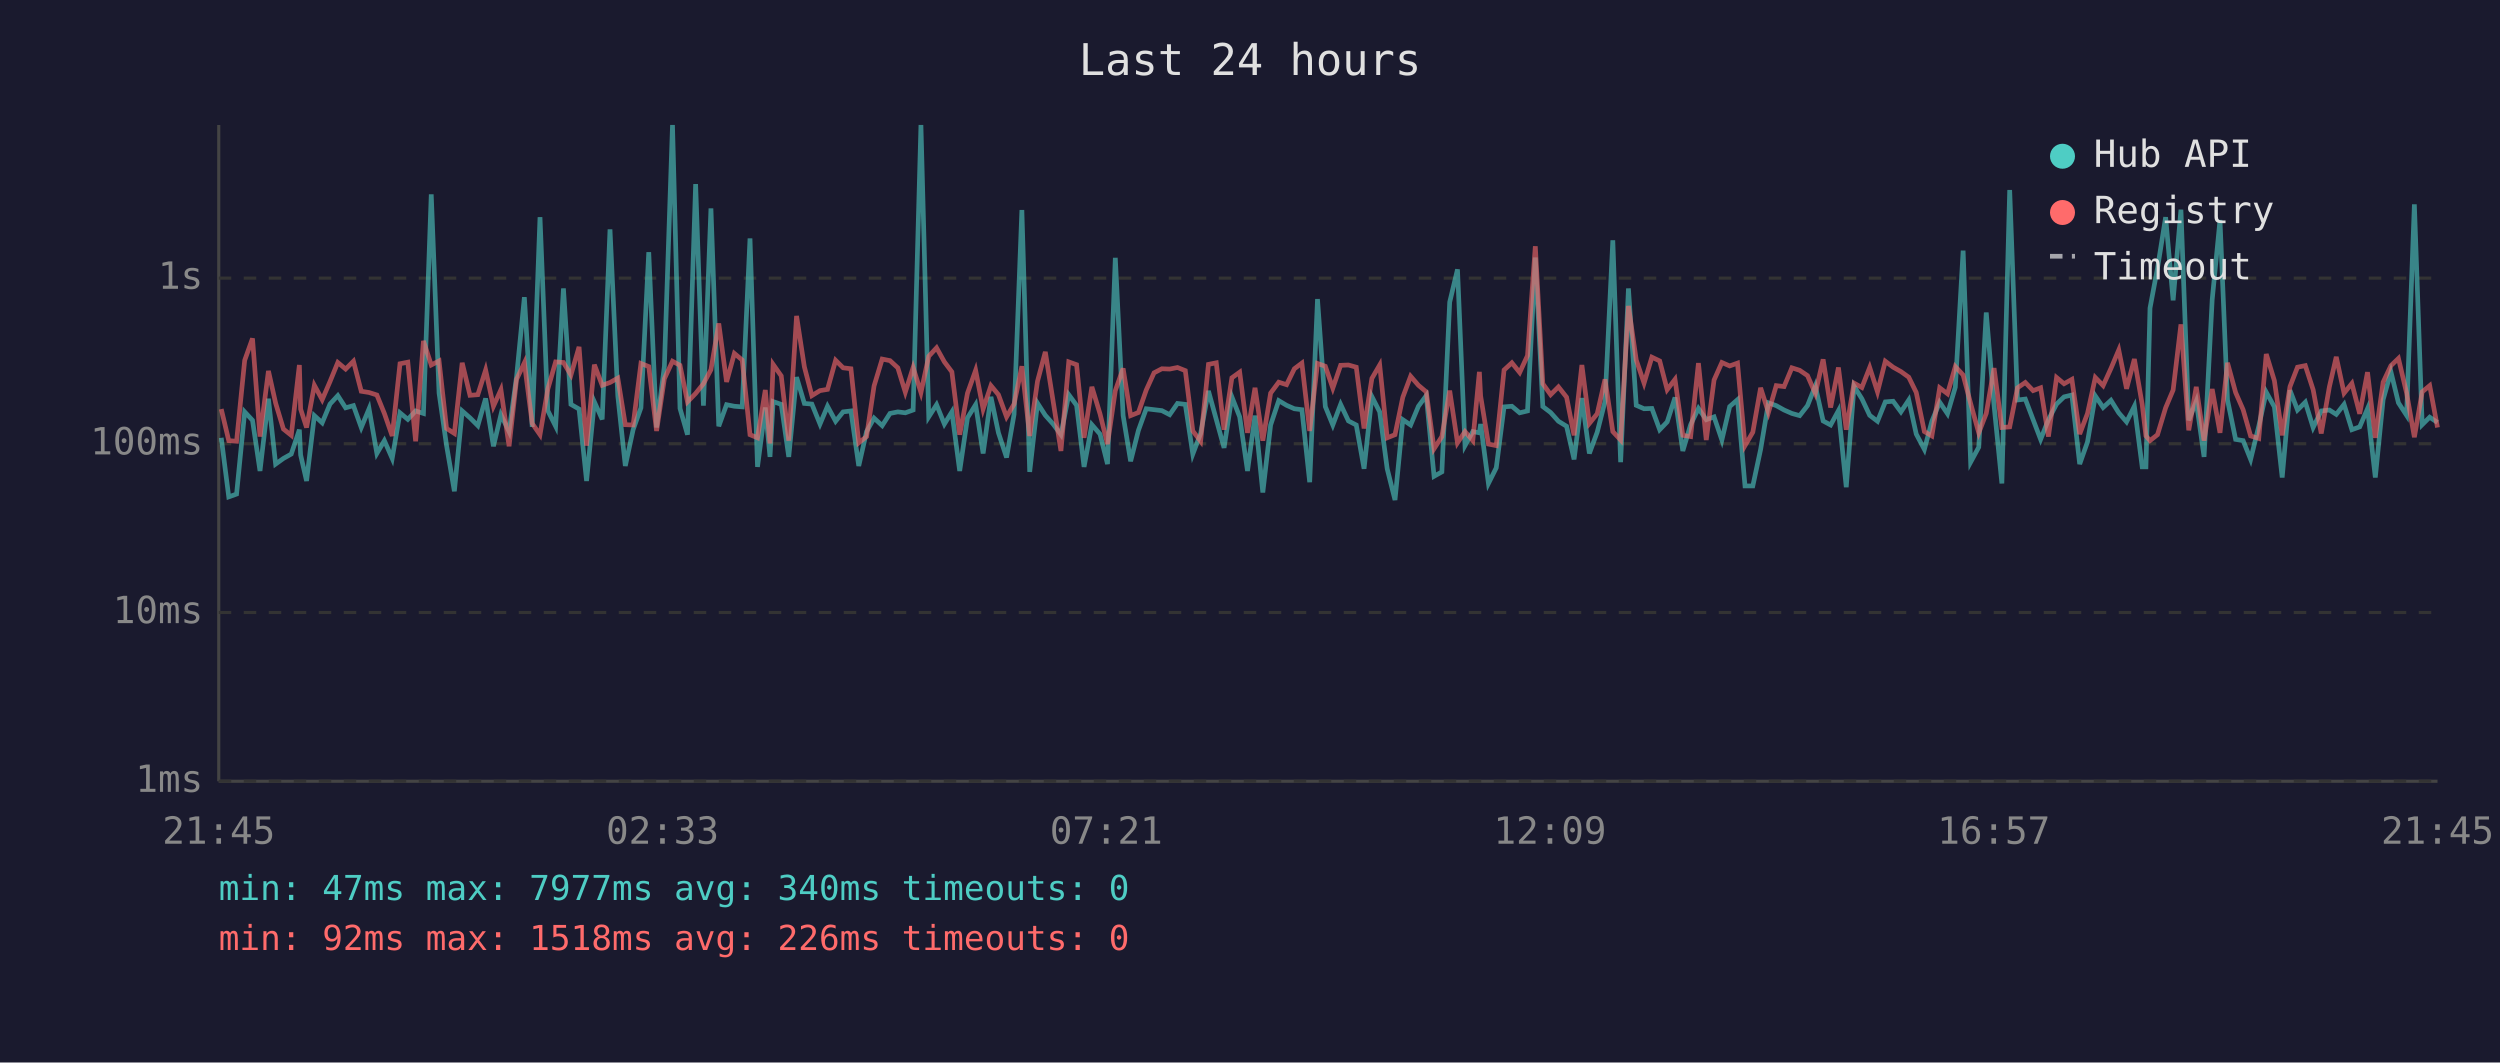
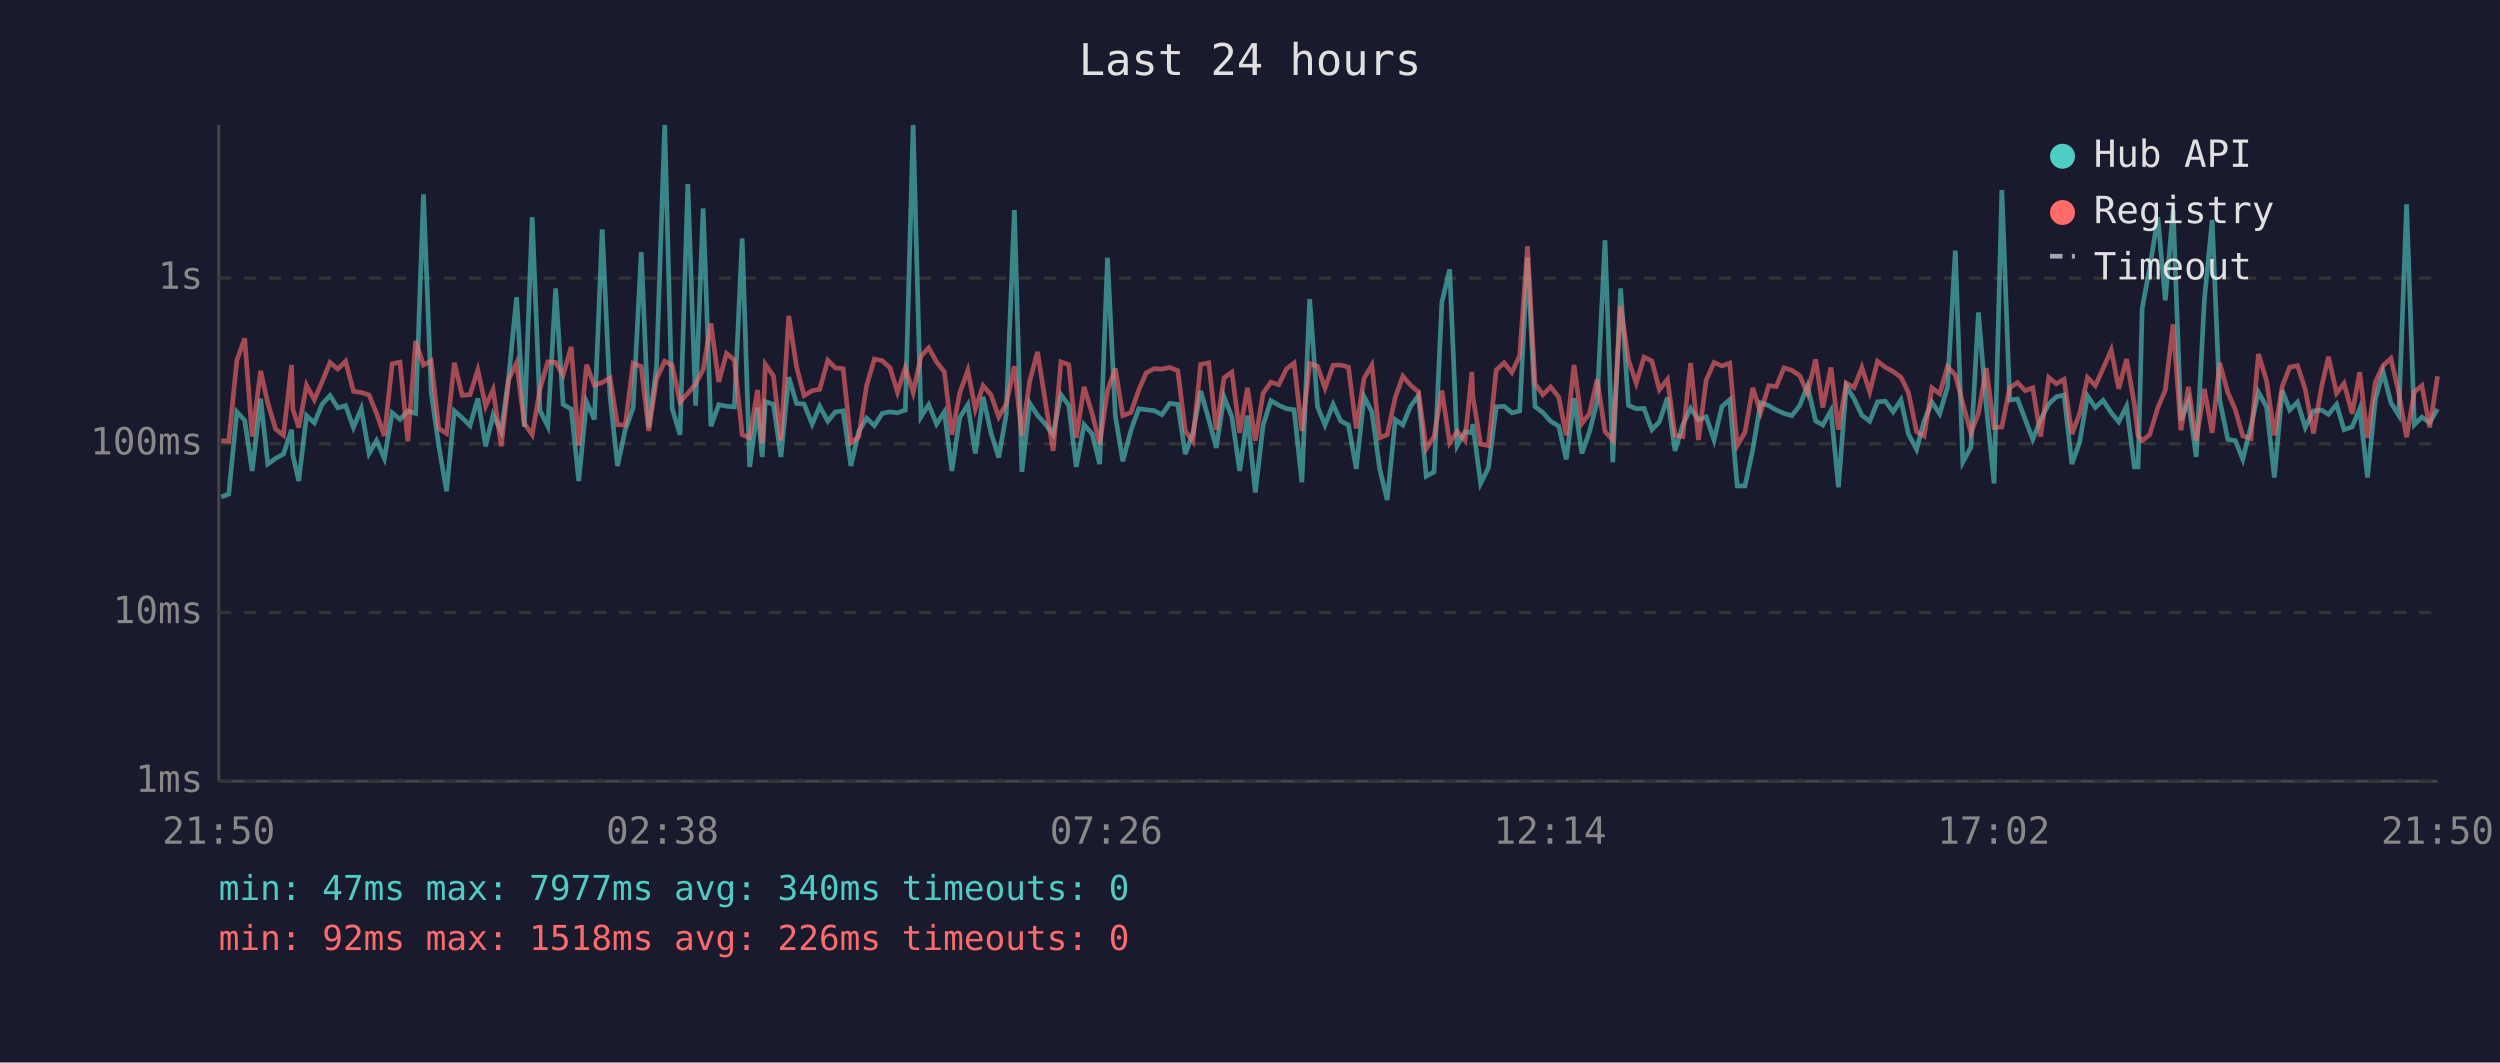
<svg xmlns="http://www.w3.org/2000/svg" viewBox="0 0 800 340" font-family="monospace" font-size="12">
  <rect width="800" height="340" fill="#1a1a2e" />
  <text x="400" y="24" fill="#e0e0e0" font-size="14" text-anchor="middle">Last 24 hours</text>
  <line x1="70" y1="40" x2="70" y2="250" stroke="#444" stroke-width="1" />
  <line x1="70" y1="250" x2="780" y2="250" stroke="#444" stroke-width="1" />
  <line x1="70" y1="250" x2="780" y2="250" stroke="#333" stroke-width="1" stroke-dasharray="4" />
  <text x="65" y="250" fill="#888" text-anchor="end" dominant-baseline="middle">1ms</text>
  <line x1="70" y1="196" x2="780" y2="196" stroke="#333" stroke-width="1" stroke-dasharray="4" />
  <text x="65" y="196" fill="#888" text-anchor="end" dominant-baseline="middle">10ms</text>
  <line x1="70" y1="142" x2="780" y2="142" stroke="#333" stroke-width="1" stroke-dasharray="4" />
  <text x="65" y="142" fill="#888" text-anchor="end" dominant-baseline="middle">100ms</text>
  <line x1="70" y1="89" x2="780" y2="89" stroke="#333" stroke-width="1" stroke-dasharray="4" />
  <text x="65" y="89" fill="#888" text-anchor="end" dominant-baseline="middle">1s</text>
-   <text x="70" y="270" fill="#888" text-anchor="middle">21:45</text>
-   <text x="212" y="270" fill="#888" text-anchor="middle">02:33</text>
-   <text x="354" y="270" fill="#888" text-anchor="middle">07:21</text>
-   <text x="496" y="270" fill="#888" text-anchor="middle">12:09</text>
-   <text x="638" y="270" fill="#888" text-anchor="middle">16:57</text>
-   <text x="780" y="270" fill="#888" text-anchor="middle">21:45</text>
-   <polyline points="70.8,140.1 73.2,159.0 75.7,158.1 78.3,131.8 80.8,134.5 83.2,150.7 85.9,127.6 88.2,148.5 90.7,146.7 93.2,145.3 95.8,137.5 96.2,145.6 98.1,153.9 100.6,133.0 103.1,135.3 105.6,129.3 108.1,126.6 110.6,130.5 113.1,129.8 115.6,136.8 118.1,130.8 120.6,145.1 123.0,141.0 125.5,146.7 128.0,132.1 130.5,134.2 133.0,131.5 135.5,132.3 138.0,62.2 140.5,125.8 142.9,142.6 145.4,157.2 147.9,131.5 150.4,133.7 152.9,136.2 155.4,127.5 157.9,142.8 160.3,132.7 162.9,138.1 165.3,120.5 167.8,95.1 170.3,136.6 172.8,69.5 175.3,131.4 177.8,136.4 180.3,92.3 182.7,129.4 185.3,130.9 187.7,153.9 190.2,128.6 192.7,134.2 195.2,73.4 197.7,126.7 200.1,149.1 202.6,137.5 205.1,130.5 207.6,80.7 210.1,136.8 212.6,117.2 215.2,40.0 217.6,130.7 220.0,139.1 222.6,58.9 225.1,129.8 227.5,66.7 230.0,136.4 232.5,129.5 235.0,130.0 237.5,130.2 240.0,76.3 242.4,149.4 244.9,130.4 246.4,146.2 247.4,128.5 250.0,129.4 252.4,146.2 254.9,120.7 257.4,129.1 259.8,129.3 262.4,135.7 264.8,130.0 267.4,134.8 269.8,131.8 272.3,131.5 274.8,149.1 277.3,138.1 279.7,133.8 282.3,136.2 284.8,132.3 287.3,131.8 289.7,132.1 292.2,131.2 294.7,40.0 297.2,133.4 299.7,129.5 302.2,135.7 304.6,131.8 307.1,150.7 309.6,133.7 312.2,129.5 314.6,145.1 317.1,127.0 319.5,138.5 322.1,146.4 324.5,132.6 327.0,67.2 329.5,151.0 332.0,129.0 334.5,132.9 337.0,135.7 339.5,139.1 342.0,126.3 344.5,129.7 346.9,149.4 349.4,135.9 352.0,138.9 354.4,148.5 356.9,82.5 359.4,133.0 361.8,147.6 364.3,137.7 366.8,130.8 369.3,131.1 371.8,131.4 374.3,132.7 376.8,129.1 379.3,129.4 381.7,145.3 384.2,138.7 386.7,125.1 389.2,134.2 391.7,143.3 394.2,127.0 396.7,133.4 399.2,150.7 401.6,133.0 404.1,157.6 406.6,136.0 409.2,128.2 411.7,129.7 414.2,130.8 416.6,131.1 419.1,154.3 421.6,95.7 424.1,130.1 426.5,136.0 429.0,129.4 431.5,134.7 434.0,136.0 436.5,150.0 439.0,126.9 441.5,131.8 443.9,150.0 446.4,160.0 448.9,134.3 451.4,136.0 453.9,130.0 456.4,126.6 458.9,152.4 461.4,151.0 463.9,96.7 466.4,86.2 468.8,142.6 471.3,138.1 473.4,138.5 473.8,135.7 476.3,154.7 478.8,149.7 481.3,130.2 483.8,130.0 486.3,132.1 488.8,131.5 491.3,82.4 493.7,130.1 496.2,132.0 498.7,134.8 501.3,136.4 503.7,147.0 506.2,127.4 508.6,145.1 511.1,138.3 513.6,128.5 516.1,76.9 518.6,147.9 521.1,92.3 523.6,129.7 526.1,130.8 528.6,130.7 531.1,137.5 533.5,135.0 536.0,127.2 538.5,144.3 541.0,135.9 543.5,130.7 546.0,134.3 548.5,133.4 551.0,140.8 553.5,130.1 556.0,127.9 558.4,155.5 560.9,155.5 563.4,143.8 565.9,128.9 568.4,129.8 570.9,131.2 573.4,132.3 575.9,133.0 578.4,129.8 580.9,123.5 583.4,134.7 585.8,136.0 588.3,131.4 590.8,155.9 593.3,123.6 595.8,127.6 598.3,132.9 600.8,134.8 603.3,128.6 605.8,128.4 608.3,131.8 610.8,128.0 613.2,138.9 615.8,143.8 618.2,134.8 620.7,128.7 623.2,132.4 625.7,123.9 628.2,80.2 630.6,147.9 633.2,143.1 635.6,100.0 638.1,129.8 640.6,154.7 643.1,60.8 645.6,128.0 648.1,127.7 650.6,134.3 653.0,140.6 655.5,134.3 658.1,129.3 660.5,127.0 663.0,126.4 665.5,148.5 668.0,141.4 670.5,126.7 673.0,130.4 675.5,128.1 678.0,132.1 680.5,135.0 683.0,130.0 685.5,149.4 686.7,149.4 688.0,98.6 690.4,85.8 693.0,69.5 695.4,96.1 697.9,67.1 700.4,134.5 702.8,128.4 705.3,146.2 707.9,95.9 710.4,70.4 712.8,128.0 715.4,140.6 717.8,141.0 720.2,147.0 722.8,136.4 725.2,125.5 727.8,130.2 730.3,152.8 732.8,124.9 735.2,131.2 737.7,128.7 740.2,136.8 742.8,131.5 745.4,131.2 747.6,132.6 750.1,129.4 752.6,137.5 755.1,136.6 757.6,130.8 760.1,152.8 762.6,127.9 765.1,119.0 767.5,128.9 770.1,132.9 772.6,65.4 775.1,135.9 777.5,133.5 780.0,135.2" fill="none" stroke="#4ecdc4" stroke-width="1.5" opacity="0.6" />
-   <polyline points="70.8,130.9 73.2,141.0 75.7,141.2 78.3,115.3 80.8,108.3 83.2,139.7 85.9,118.7 88.2,129.0 90.7,137.3 93.2,139.3 95.8,116.8 96.2,130.9 98.1,136.8 100.6,123.3 103.1,127.9 105.6,122.1 108.1,116.0 110.6,118.1 113.1,115.6 115.6,125.2 118.1,125.6 120.6,126.4 123.0,132.3 125.5,139.5 128.0,116.4 130.5,115.9 133.0,141.2 135.5,109.1 138.0,116.8 140.5,115.5 142.9,137.1 145.4,138.7 147.9,116.1 150.4,126.5 152.9,126.3 155.4,118.4 157.9,130.0 160.3,124.7 162.9,142.8 165.3,121.4 167.8,116.1 170.3,135.5 172.8,139.1 175.3,124.5 177.8,115.8 180.3,116.0 182.7,120.0 185.3,111.0 187.7,142.6 190.2,116.7 192.7,123.3 195.2,122.4 197.7,121.0 200.1,135.9 202.6,136.0 205.1,116.3 207.6,117.3 210.1,137.9 212.6,121.2 215.2,115.6 217.6,116.9 220.0,128.6 222.6,125.9 225.1,122.8 227.5,118.3 230.0,103.5 232.5,122.2 235.0,113.1 237.5,115.2 240.0,139.1 242.4,140.1 244.9,124.8 246.4,141.9 247.4,116.6 250.0,120.3 252.4,141.0 254.9,101.1 257.4,117.4 259.8,126.6 262.4,125.0 264.8,124.6 267.4,115.3 269.8,117.7 272.3,118.0 274.8,141.7 277.3,139.7 279.7,123.5 282.3,114.9 284.8,115.4 287.3,117.7 289.7,125.5 292.2,117.6 294.7,125.6 297.2,114.0 299.7,111.3 302.2,115.8 304.6,119.0 307.1,139.1 309.6,125.8 312.2,118.5 314.6,130.9 317.1,123.4 319.5,126.3 322.1,133.4 324.5,129.3 327.0,117.2 329.5,139.5 332.0,122.0 334.5,112.6 337.0,128.4 339.5,144.3 342.0,115.8 344.5,116.7 346.9,140.1 349.4,123.8 352.0,132.4 354.4,142.1 356.9,125.0 359.4,117.9 361.8,133.0 364.3,132.0 366.8,124.8 369.3,119.3 371.8,118.0 374.3,118.1 376.8,117.6 379.3,118.6 381.7,137.9 384.2,141.2 386.7,116.6 389.2,116.1 391.7,137.5 394.2,120.9 396.7,119.1 399.2,138.5 401.6,124.1 404.1,141.0 406.6,125.8 409.2,122.3 411.7,123.1 414.2,118.0 416.6,116.2 419.1,137.9 421.6,116.3 424.1,117.2 426.5,124.2 429.0,116.9 431.5,116.8 434.0,117.5 436.5,137.1 439.0,121.1 441.5,116.8 443.9,140.1 446.4,139.1 448.9,127.1 451.4,120.4 453.9,123.3 456.4,125.4 458.9,143.6 461.4,139.7 463.9,125.0 466.4,141.7 468.8,138.1 471.3,141.0 473.4,119.0 473.8,126.7 476.3,142.1 478.8,142.6 481.3,118.4 483.8,116.1 486.3,119.2 488.8,113.8 491.3,78.8 493.7,122.8 496.2,126.3 498.7,123.8 501.3,127.1 503.7,139.3 506.2,116.8 508.6,135.5 511.1,132.4 513.6,121.4 516.1,138.1 518.6,140.8 521.1,97.9 523.6,115.2 526.1,122.6 528.6,114.3 531.1,115.5 533.5,124.7 536.0,121.4 538.5,139.3 541.0,139.7 543.5,116.2 546.0,140.8 548.5,121.6 551.0,116.0 553.5,117.1 556.0,116.2 558.4,142.6 560.9,138.3 563.4,124.1 565.9,132.0 568.4,123.4 570.9,123.7 573.4,117.7 575.9,118.5 578.4,120.2 580.9,125.9 583.4,115.0 585.8,130.4 588.3,117.6 590.8,137.5 593.3,122.6 595.8,124.0 598.3,117.6 600.8,125.4 603.3,115.6 605.8,117.5 608.3,118.9 610.8,120.7 613.2,125.6 615.8,138.1 618.2,139.5 620.7,124.1 623.2,126.0 625.7,117.3 628.2,120.0 630.6,129.1 633.2,138.5 635.6,132.3 638.1,117.8 640.6,136.8 643.1,136.6 645.6,124.1 648.1,122.4 650.6,125.0 653.0,124.1 655.5,139.7 658.1,120.8 660.5,122.8 663.0,121.4 665.5,138.9 668.0,132.3 670.5,120.8 673.0,123.4 675.5,117.9 678.0,112.0 680.5,124.4 683.0,114.9 685.5,129.4 686.7,139.5 688.0,141.0 690.4,139.1 693.0,130.5 695.4,124.8 697.9,103.8 700.4,137.7 702.8,123.8 705.3,141.0 707.9,124.5 710.4,138.5 712.8,116.1 715.4,125.6 717.8,131.1 720.2,139.5 722.8,140.3 725.2,113.3 727.8,121.8 730.3,139.3 732.8,123.7 735.2,117.5 737.7,117.0 740.2,124.7 742.8,138.7 745.4,123.8 747.6,114.2 750.1,125.8 752.6,122.7 755.1,132.4 757.6,119.1 760.1,140.1 762.6,122.3 765.1,117.0 767.5,114.7 770.1,125.7 772.6,139.9 775.1,125.4 777.5,123.4 780.0,136.8" fill="none" stroke="#ff6b6b" stroke-width="1.5" opacity="0.6" />
+   <text x="70" y="270" fill="#888" text-anchor="middle">21:50</text>
+   <text x="212" y="270" fill="#888" text-anchor="middle">02:38</text>
+   <text x="354" y="270" fill="#888" text-anchor="middle">07:26</text>
+   <text x="496" y="270" fill="#888" text-anchor="middle">12:14</text>
+   <text x="638" y="270" fill="#888" text-anchor="middle">17:02</text>
+   <text x="780" y="270" fill="#888" text-anchor="middle">21:50</text>
+   <polyline points="70.8,159.0 73.2,158.1 75.8,131.8 78.3,134.5 80.7,150.7 83.4,127.6 85.7,148.5 88.2,146.7 90.7,145.3 93.3,137.5 93.7,145.6 95.6,153.9 98.1,133.0 100.6,135.3 103.1,129.3 105.6,126.6 108.1,130.5 110.6,129.8 113.1,136.8 115.6,130.8 118.1,145.1 120.5,141.0 123.0,146.7 125.5,132.1 128.0,134.2 130.5,131.5 133.0,132.3 135.5,62.2 138.0,125.8 140.4,142.6 142.9,157.2 145.4,131.5 147.9,133.7 150.4,136.2 152.9,127.5 155.4,142.8 157.8,132.7 160.4,138.1 162.8,120.5 165.3,95.1 167.8,136.6 170.3,69.5 172.8,131.4 175.3,136.4 177.8,92.3 180.2,129.4 182.8,130.9 185.2,153.9 187.7,128.6 190.2,134.2 192.7,73.4 195.2,126.7 197.6,149.1 200.1,137.5 202.6,130.5 205.2,80.7 207.6,136.8 210.1,117.2 212.7,40.0 215.1,130.7 217.6,139.1 220.1,58.9 222.6,129.8 225.0,66.7 227.5,136.4 230.0,129.5 232.5,130.0 235.0,130.2 237.5,76.3 239.9,149.4 242.4,130.4 243.9,146.2 244.9,128.5 247.5,129.4 249.9,146.2 252.4,120.7 254.9,129.1 257.3,129.3 259.9,135.7 262.3,130.0 264.9,134.8 267.3,131.8 269.8,131.5 272.3,149.1 274.8,138.1 277.3,133.8 279.8,136.2 282.3,132.3 284.8,131.8 287.2,132.1 289.7,131.2 292.2,40.0 294.7,133.4 297.2,129.5 299.7,135.7 302.2,131.8 304.6,150.7 307.1,133.7 309.7,129.5 312.1,145.1 314.6,127.0 317.1,138.5 319.6,146.4 322.0,132.6 324.6,67.2 327.0,151.0 329.5,129.0 332.0,132.9 334.5,135.7 337.0,139.1 339.5,126.3 342.0,129.7 344.4,149.4 346.9,135.9 349.5,138.9 351.9,148.5 354.4,82.5 356.9,133.0 359.3,147.6 361.9,137.7 364.4,130.8 366.8,131.1 369.3,131.4 371.8,132.7 374.3,129.1 376.9,129.4 379.3,145.3 381.7,138.7 384.2,125.1 386.8,134.2 389.2,143.3 391.7,127.0 394.2,133.4 396.7,150.7 399.2,133.0 401.7,157.6 404.2,136.0 406.7,128.2 409.2,129.7 411.7,130.8 414.1,131.1 416.6,154.3 419.1,95.7 421.6,130.1 424.0,136.0 426.6,129.4 429.0,134.7 431.5,136.0 434.0,150.0 436.5,126.9 439.0,131.8 441.5,150.0 443.9,160.0 446.5,134.3 448.9,136.0 451.4,130.0 453.9,126.6 456.4,152.4 458.9,151.0 461.4,96.7 463.9,86.2 466.3,142.6 468.8,138.1 471.0,138.5 471.3,135.7 473.8,154.7 476.3,149.7 478.8,130.2 481.3,130.0 483.8,132.1 486.3,131.5 488.8,82.4 491.2,130.1 493.7,132.0 496.2,134.8 498.8,136.4 501.2,147.0 503.7,127.4 506.2,145.1 508.6,138.3 511.1,128.5 513.6,76.9 516.1,147.9 518.6,92.3 521.1,129.7 523.6,130.8 526.1,130.7 528.6,137.5 531.0,135.0 533.6,127.2 536.0,144.3 538.5,135.9 541.0,130.7 543.5,134.3 546.0,133.4 548.5,140.8 551.0,130.1 553.5,127.9 555.9,155.5 558.4,155.5 560.9,143.8 563.4,128.9 566.0,129.8 568.4,131.2 570.9,132.3 573.4,133.0 575.9,129.8 578.4,123.5 581.0,134.7 583.3,136.0 585.9,131.4 588.3,155.9 590.8,123.6 593.3,127.6 595.8,132.9 598.3,134.8 600.8,128.6 603.3,128.4 605.8,131.8 608.3,128.0 610.7,138.9 613.3,143.8 615.7,134.8 618.2,128.7 620.7,132.4 623.2,123.9 625.7,80.2 628.1,147.9 630.7,143.1 633.1,100.0 635.6,129.8 638.1,154.7 640.6,60.8 643.1,128.0 645.6,127.7 648.1,134.3 650.5,140.6 653.0,134.3 655.6,129.3 658.0,127.0 660.5,126.4 663.0,148.5 665.5,141.4 668.0,126.7 670.5,130.4 673.0,128.1 675.6,132.1 678.0,135.0 680.5,130.0 683.0,149.4 684.2,149.4 685.5,98.6 687.9,85.8 690.5,69.5 692.9,96.1 695.4,67.1 697.9,134.5 700.3,128.4 702.8,146.2 705.4,95.9 707.9,70.4 710.3,128.0 712.9,140.6 715.3,141.0 717.7,147.0 720.3,136.4 722.7,125.5 725.3,130.2 727.8,152.8 730.3,124.9 732.7,131.2 735.2,128.7 737.7,136.8 740.3,131.5 742.9,131.2 745.1,132.6 747.7,129.4 750.1,137.5 752.7,136.6 755.1,130.8 757.6,152.8 760.1,127.9 762.6,119.0 765.1,128.9 767.6,132.9 770.1,65.4 772.6,135.9 775.0,133.5 777.5,135.2 780.0,130.9" fill="none" stroke="#4ecdc4" stroke-width="1.5" opacity="0.6" />
+   <polyline points="70.8,141.0 73.2,141.2 75.8,115.3 78.3,108.3 80.7,139.7 83.4,118.7 85.7,129.0 88.2,137.3 90.7,139.3 93.3,116.8 93.7,130.9 95.6,136.8 98.1,123.3 100.6,127.9 103.1,122.1 105.6,116.0 108.1,118.1 110.6,115.6 113.1,125.2 115.6,125.6 118.1,126.4 120.5,132.3 123.0,139.5 125.5,116.4 128.0,115.9 130.5,141.2 133.0,109.1 135.5,116.8 138.0,115.5 140.4,137.1 142.9,138.7 145.4,116.1 147.9,126.5 150.4,126.3 152.9,118.4 155.4,130.0 157.8,124.7 160.4,142.8 162.8,121.4 165.3,116.1 167.8,135.5 170.3,139.1 172.8,124.5 175.3,115.8 177.8,116.0 180.2,120.0 182.8,111.0 185.2,142.6 187.7,116.7 190.2,123.3 192.7,122.4 195.2,121.0 197.6,135.9 200.1,136.0 202.6,116.3 205.2,117.3 207.6,137.9 210.1,121.2 212.7,115.6 215.1,116.9 217.6,128.6 220.1,125.9 222.6,122.8 225.0,118.3 227.5,103.5 230.0,122.2 232.5,113.1 235.0,115.2 237.5,139.1 239.9,140.1 242.4,124.8 243.9,141.9 244.9,116.6 247.5,120.3 249.9,141.0 252.4,101.1 254.9,117.4 257.3,126.6 259.9,125.0 262.3,124.6 264.9,115.3 267.3,117.7 269.8,118.0 272.3,141.7 274.8,139.7 277.3,123.5 279.8,114.9 282.3,115.4 284.8,117.7 287.2,125.5 289.7,117.6 292.2,125.6 294.7,114.0 297.2,111.3 299.7,115.8 302.2,119.0 304.6,139.1 307.1,125.8 309.7,118.5 312.1,130.9 314.6,123.4 317.1,126.3 319.6,133.4 322.0,129.3 324.6,117.2 327.0,139.5 329.5,122.0 332.0,112.6 334.5,128.4 337.0,144.3 339.5,115.8 342.0,116.7 344.4,140.1 346.9,123.8 349.5,132.4 351.9,142.1 354.4,125.0 356.9,117.9 359.3,133.0 361.9,132.0 364.4,124.8 366.8,119.3 369.3,118.0 371.8,118.1 374.3,117.6 376.9,118.6 379.3,137.9 381.7,141.2 384.2,116.6 386.8,116.1 389.2,137.5 391.7,120.9 394.2,119.1 396.7,138.5 399.2,124.1 401.7,141.0 404.2,125.8 406.7,122.3 409.2,123.1 411.7,118.0 414.1,116.2 416.6,137.9 419.1,116.3 421.6,117.2 424.0,124.2 426.6,116.9 429.0,116.8 431.5,117.5 434.0,137.1 436.5,121.1 439.0,116.8 441.5,140.1 443.9,139.1 446.5,127.1 448.9,120.4 451.4,123.3 453.9,125.4 456.4,143.6 458.9,139.7 461.4,125.0 463.9,141.7 466.3,138.1 468.8,141.0 471.0,119.0 471.3,126.7 473.8,142.1 476.3,142.6 478.8,118.4 481.3,116.1 483.8,119.2 486.3,113.8 488.8,78.8 491.2,122.8 493.7,126.3 496.2,123.8 498.8,127.1 501.2,139.3 503.7,116.8 506.2,135.5 508.6,132.4 511.1,121.4 513.6,138.1 516.1,140.8 518.6,97.9 521.1,115.2 523.6,122.6 526.1,114.3 528.6,115.5 531.0,124.7 533.6,121.4 536.0,139.3 538.5,139.7 541.0,116.2 543.5,140.8 546.0,121.6 548.5,116.0 551.0,117.1 553.5,116.2 555.9,142.6 558.4,138.3 560.9,124.1 563.4,132.0 566.0,123.4 568.4,123.7 570.9,117.7 573.4,118.5 575.9,120.2 578.4,125.9 581.0,115.0 583.3,130.4 585.9,117.6 588.3,137.5 590.8,122.6 593.3,124.0 595.8,117.6 598.3,125.4 600.8,115.6 603.3,117.5 605.8,118.9 608.3,120.7 610.7,125.6 613.3,138.1 615.7,139.5 618.2,124.1 620.7,126.0 623.2,117.3 625.7,120.0 628.1,129.1 630.7,138.5 633.1,132.3 635.6,117.8 638.1,136.8 640.6,136.6 643.1,124.1 645.6,122.4 648.1,125.0 650.5,124.1 653.0,139.7 655.6,120.8 658.0,122.8 660.5,121.4 663.0,138.9 665.5,132.3 668.0,120.8 670.5,123.4 673.0,117.9 675.6,112.0 678.0,124.4 680.5,114.9 683.0,129.4 684.2,139.5 685.5,141.0 687.9,139.1 690.5,130.5 692.9,124.8 695.4,103.8 697.9,137.7 700.3,123.8 702.8,141.0 705.4,124.5 707.9,138.5 710.3,116.1 712.9,125.6 715.3,131.1 717.7,139.5 720.3,140.3 722.7,113.3 725.3,121.8 727.8,139.3 730.3,123.7 732.7,117.5 735.2,117.0 737.7,124.7 740.3,138.7 742.9,123.8 745.1,114.2 747.7,125.8 750.1,122.7 752.7,132.4 755.1,119.1 757.6,140.1 760.1,122.3 762.6,117.0 765.1,114.7 767.6,125.7 770.1,139.9 772.6,125.4 775.0,123.4 777.5,136.8 780.0,120.4" fill="none" stroke="#ff6b6b" stroke-width="1.5" opacity="0.6" />
  <circle cx="660" cy="50" r="4" fill="#4ecdc4" />
  <text x="670" y="50" fill="#e0e0e0" dominant-baseline="middle">Hub API</text>
  <circle cx="660" cy="68" r="4" fill="#ff6b6b" />
  <text x="670" y="68" fill="#e0e0e0" dominant-baseline="middle">Registry</text>
  <line x1="656" y1="82" x2="664" y2="82" stroke="#e0e0e0" stroke-width="1.5" stroke-dasharray="4,3" opacity="0.7" />
  <text x="670" y="86" fill="#e0e0e0" dominant-baseline="middle">Timeout</text>
  <text x="70" y="288" fill="#4ecdc4" font-size="11">min: 47ms  max: 7977ms  avg: 340ms  timeouts: 0</text>
  <text x="70" y="304" fill="#ff6b6b" font-size="11">min: 92ms  max: 1518ms  avg: 226ms  timeouts: 0</text>
</svg>
